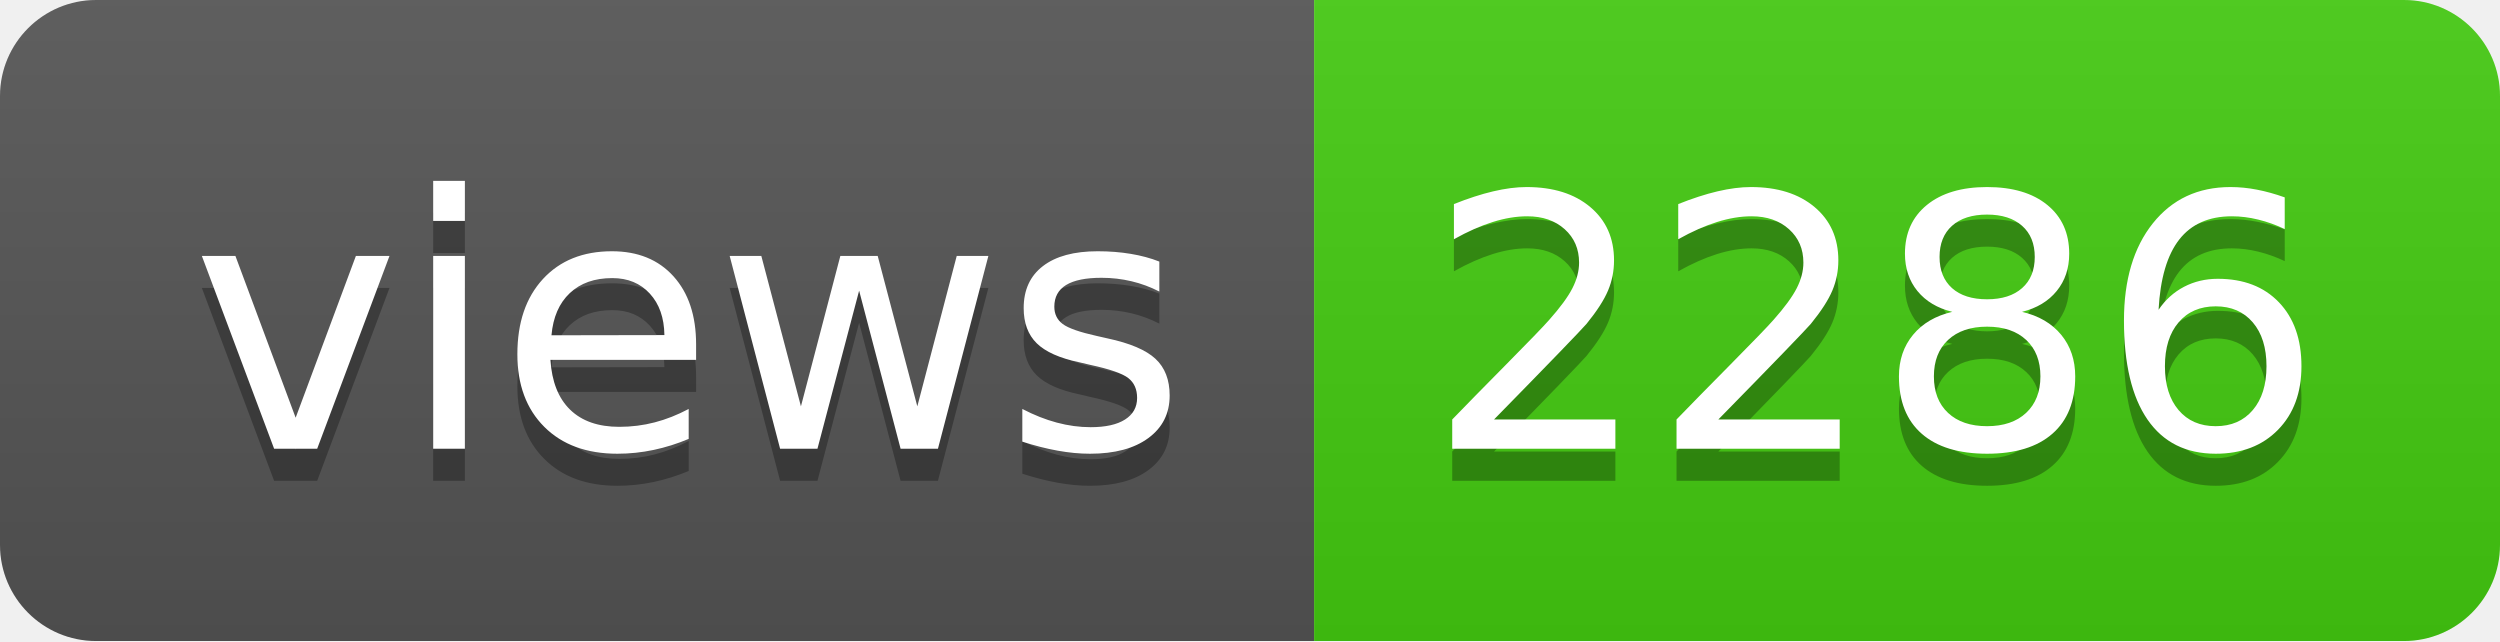
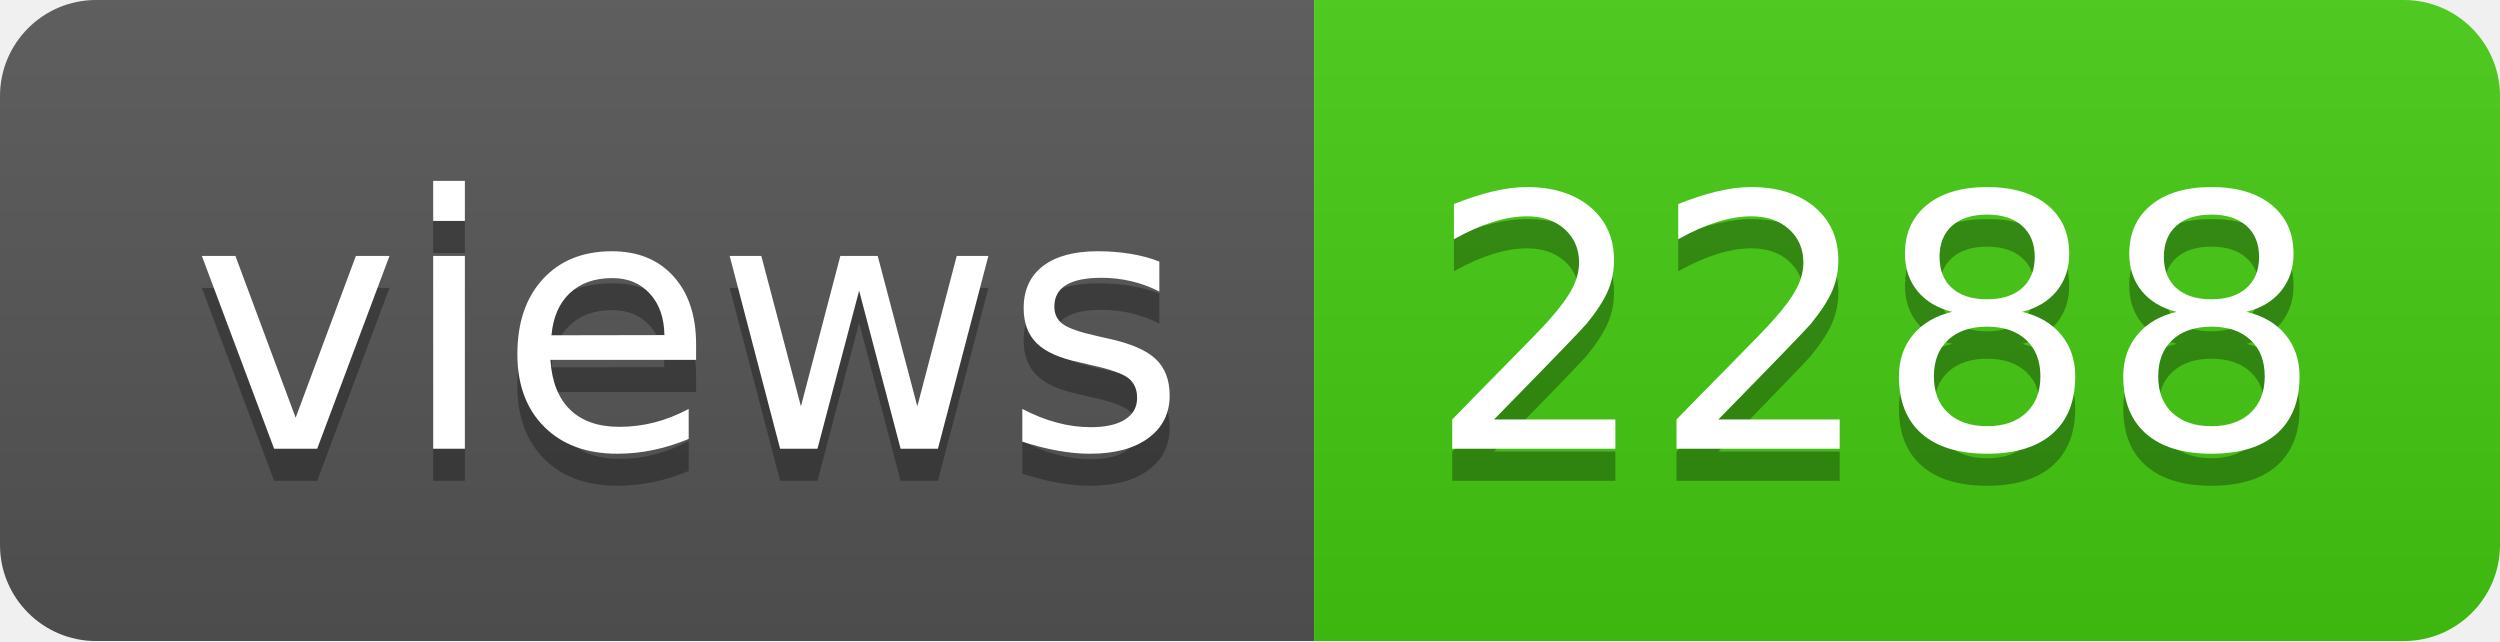
- <svg xmlns="http://www.w3.org/2000/svg" width="78" height="20" role="img" aria-label="views: 2286">
+ <svg xmlns="http://www.w3.org/2000/svg" width="78" height="20" role="img" aria-label="views: 2288">
  <linearGradient id="s" x2="0" y2="100%">
    <stop offset="0" stop-color="#bbb" stop-opacity=".1" />
    <stop offset="1" stop-opacity=".1" />
  </linearGradient>
  <clipPath id="r">
    <rect width="78" height="20" rx="3" fill="#fff" />
  </clipPath>
  <g clip-path="url(#r)">
    <rect width="41" height="20" fill="#555" />
    <rect x="41" width="37" height="20" fill="#4c1" />
    <rect width="78" height="20" fill="url(#s)" />
  </g>
  <g fill="#fff" text-anchor="middle" font-family="Verdana,Geneva,DejaVu Sans,sans-serif" text-rendering="geometricPrecision" font-size="110">
    <text aria-hidden="true" x="215" y="150" fill="#010101" fill-opacity=".3" transform="scale(.1)" textLength="310">views</text>
    <text x="215" y="140" transform="scale(.1)" fill="#fff" textLength="310">views</text>
-     <text aria-hidden="true" x="585" y="150" fill="#010101" fill-opacity=".3" transform="scale(.1)" textLength="270">2286</text>
-     <text x="585" y="140" transform="scale(.1)" fill="#fff" textLength="270">2286</text>
+     <text aria-hidden="true" x="585" y="150" fill="#010101" fill-opacity=".3" transform="scale(.1)" textLength="270">2288</text>
+     <text x="585" y="140" transform="scale(.1)" fill="#fff" textLength="270">2288</text>
  </g>
</svg>
